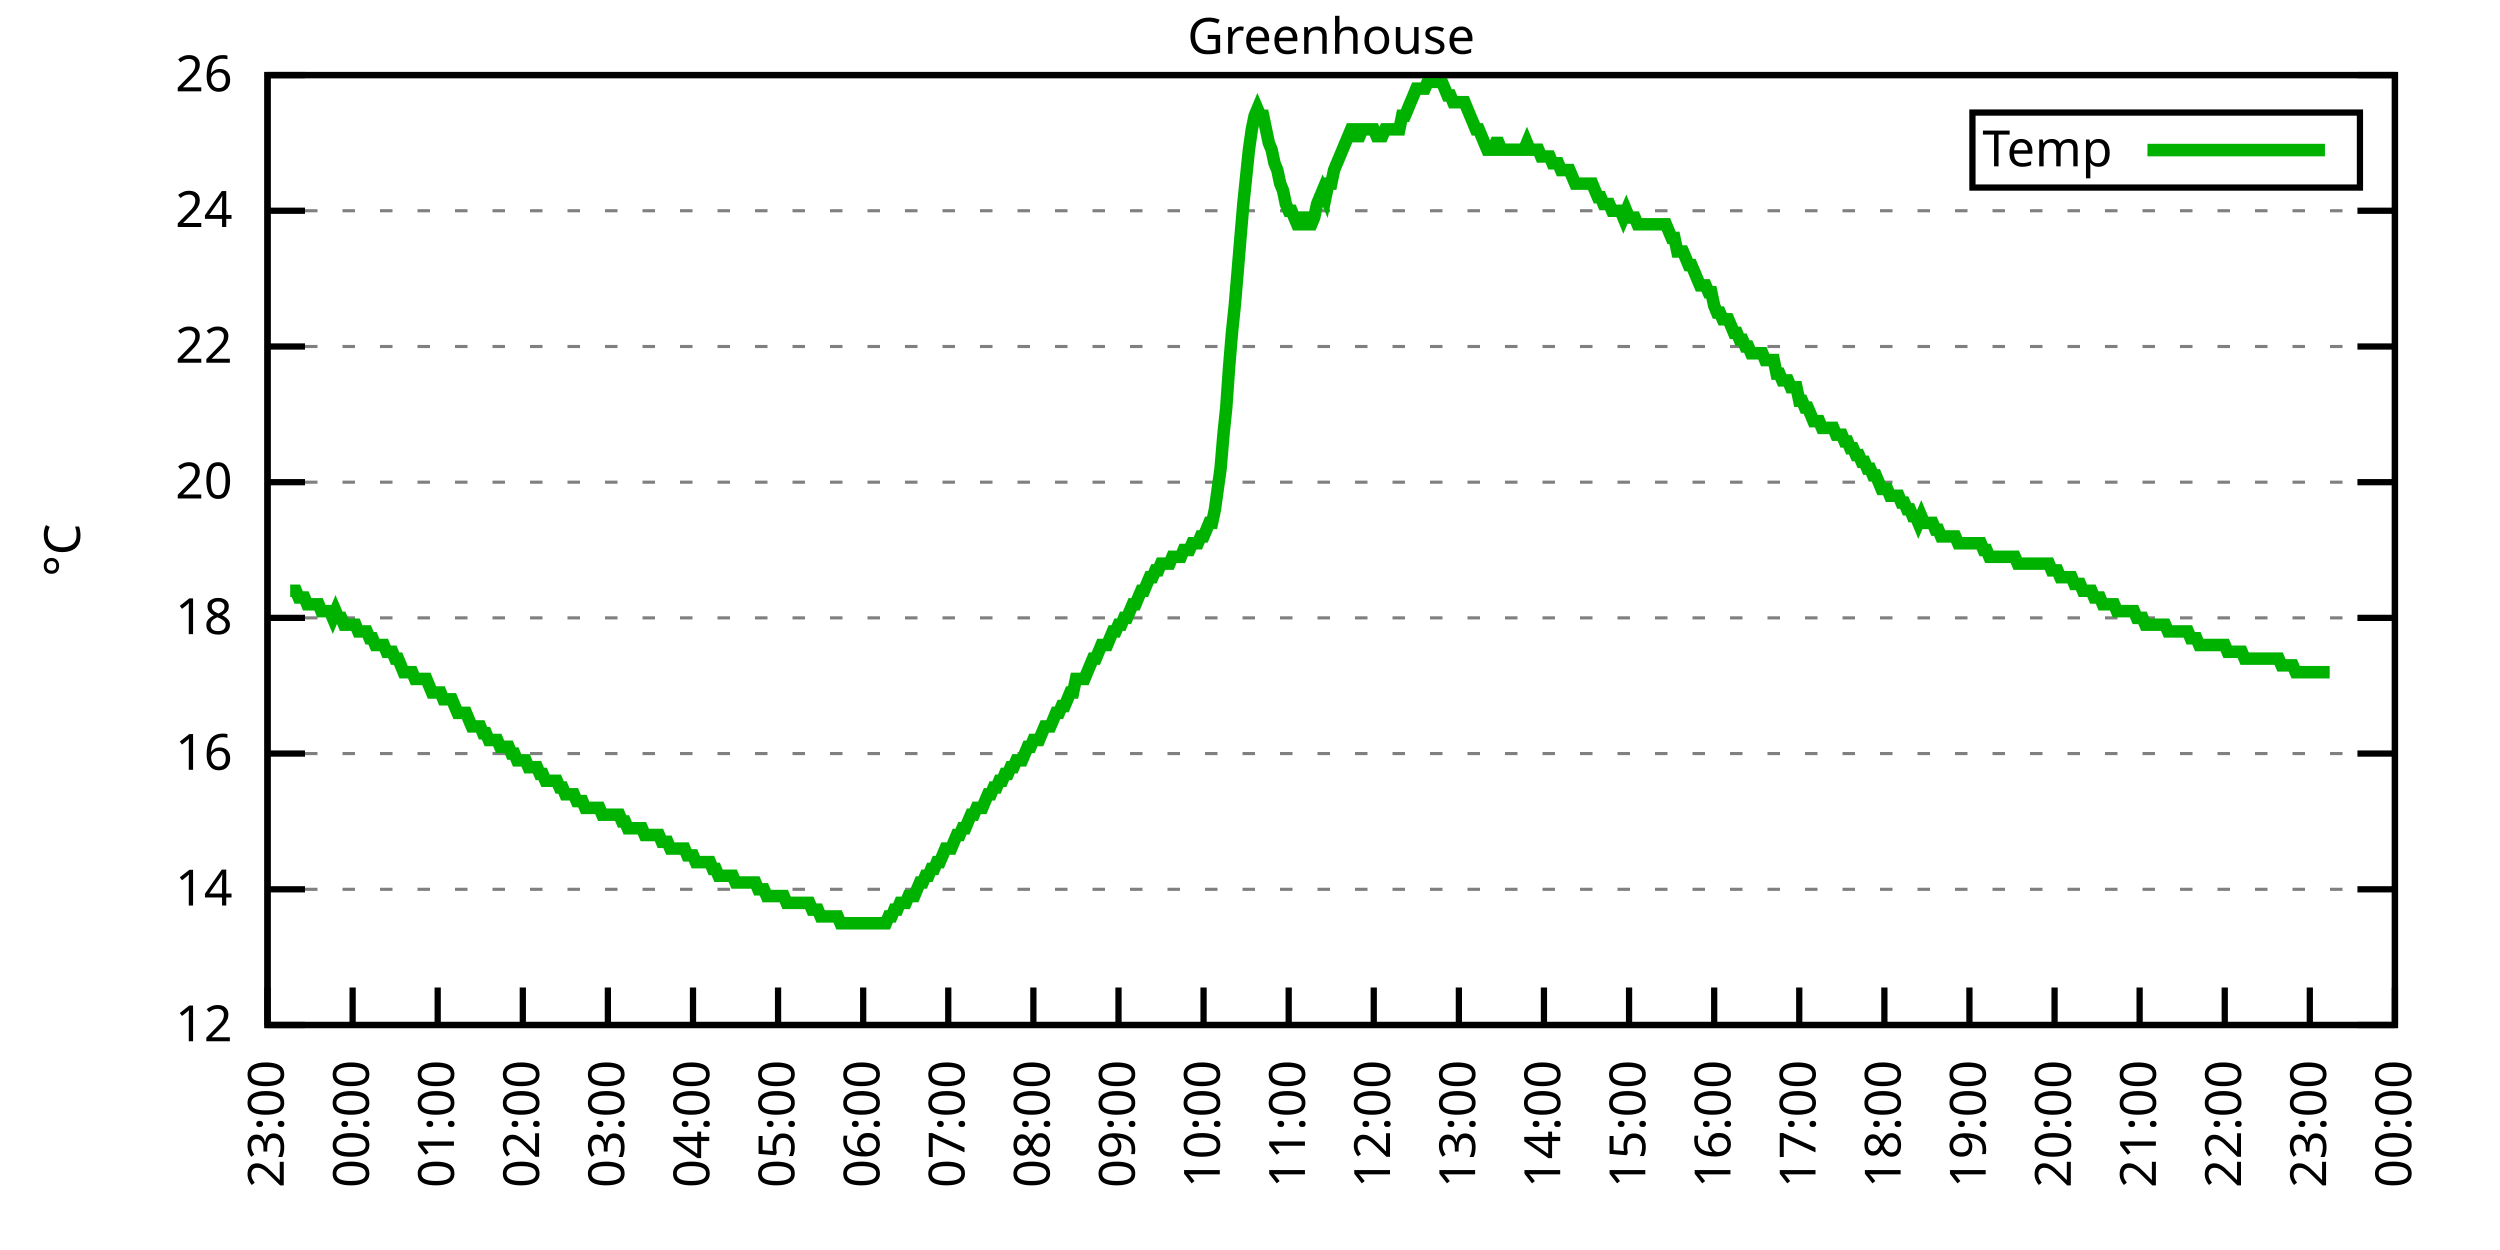
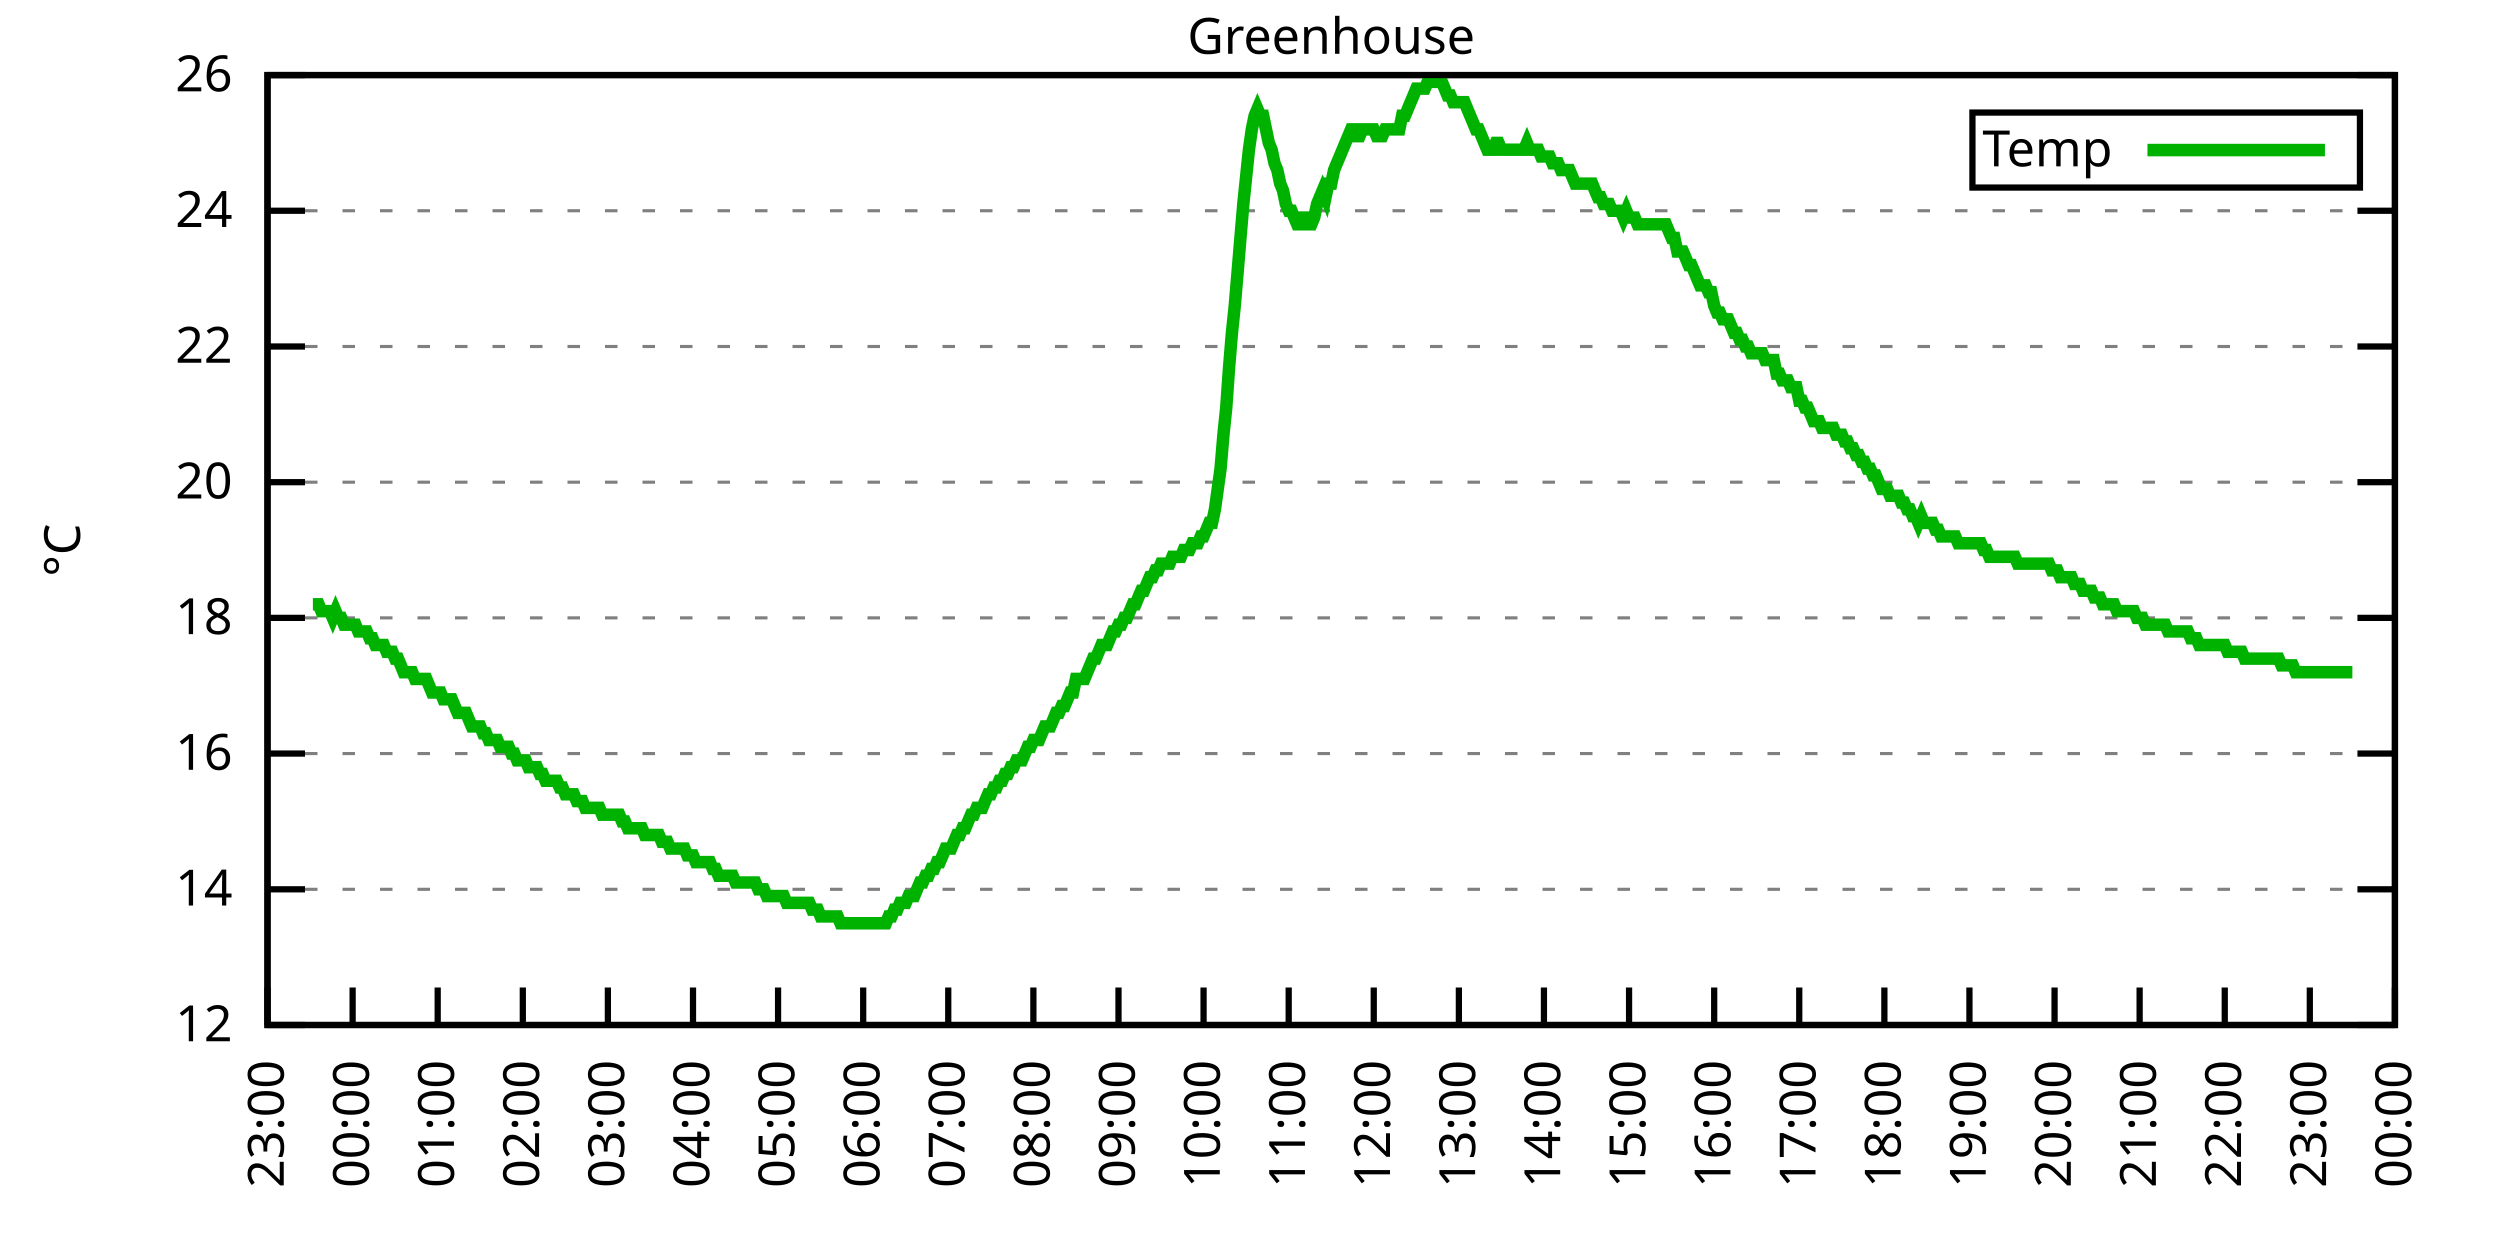
<svg xmlns="http://www.w3.org/2000/svg" xmlns:xlink="http://www.w3.org/1999/xlink" width="400" height="200" viewBox="0 0 400 200">
  <g id="gnuplot_canvas">
    <rect x="0" y="0" width="400" height="200" fill="none" />
    <defs>
      <circle id="gpDot" r="0.5" stroke-width="0.5" stroke="currentColor" />
      <path id="gpPt0" stroke-width="0.333" stroke="currentColor" d="M-1,0 h2 M0,-1 v2" />
      <path id="gpPt1" stroke-width="0.333" stroke="currentColor" d="M-1,-1 L1,1 M1,-1 L-1,1" />
      <path id="gpPt2" stroke-width="0.333" stroke="currentColor" d="M-1,0 L1,0 M0,-1 L0,1 M-1,-1 L1,1 M-1,1 L1,-1" />
      <rect id="gpPt3" stroke-width="0.333" stroke="currentColor" x="-1" y="-1" width="2" height="2" />
      <rect id="gpPt4" stroke-width="0.333" stroke="currentColor" fill="currentColor" x="-1" y="-1" width="2" height="2" />
      <circle id="gpPt5" stroke-width="0.333" stroke="currentColor" cx="0" cy="0" r="1" />
      <use xlink:href="#gpPt5" id="gpPt6" fill="currentColor" stroke="none" />
      <path id="gpPt7" stroke-width="0.333" stroke="currentColor" d="M0,-1.33 L-1.33,0.67 L1.33,0.67 z" />
      <use xlink:href="#gpPt7" id="gpPt8" fill="currentColor" stroke="none" />
      <use xlink:href="#gpPt7" id="gpPt9" stroke="currentColor" transform="rotate(180)" />
      <use xlink:href="#gpPt9" id="gpPt10" fill="currentColor" stroke="none" />
      <use xlink:href="#gpPt3" id="gpPt11" stroke="currentColor" transform="rotate(45)" />
      <use xlink:href="#gpPt11" id="gpPt12" fill="currentColor" stroke="none" />
      <path id="gpPt13" stroke-width="0.333" stroke="currentColor" d="M0,1.330 L1.265,0.411 L0.782,-1.067 L-0.782,-1.076 L-1.265,0.411 z" />
      <use xlink:href="#gpPt13" id="gpPt14" fill="currentColor" stroke="none" />
      <filter id="textbox" filterUnits="objectBoundingBox" x="0" y="0" height="1" width="1">
        <feFlood flood-color="white" flood-opacity="1" result="bgnd" />
        <feComposite in="SourceGraphic" in2="bgnd" operator="atop" />
      </filter>
      <filter id="greybox" filterUnits="objectBoundingBox" x="0" y="0" height="1" width="1">
        <feFlood flood-color="lightgrey" flood-opacity="1" result="grey" />
        <feComposite in="SourceGraphic" in2="grey" operator="atop" />
      </filter>
    </defs>
    <g fill="none" color="white" stroke="currentColor" stroke-width="1.00" stroke-linecap="butt" stroke-linejoin="miter">
</g>
    <g fill="none" color="black" stroke="currentColor" stroke-width="1.00" stroke-linecap="butt" stroke-linejoin="miter">
      <g stroke="none" shape-rendering="crispEdges">
        <polygon fill="rgb(255, 255, 255)" points="42.80,164.00 383.18,164.00 383.18,12.02 42.80,12.02 " />
      </g>
    </g>
    <g fill="none" color="black" stroke="currentColor" stroke-width="1.00" stroke-linecap="butt" stroke-linejoin="miter">
</g>
    <g fill="none" color="black" stroke="black" stroke-width="0.50" stroke-linecap="butt" stroke-linejoin="miter">
</g>
    <g fill="none" color="gray" stroke="currentColor" stroke-width="0.50" stroke-linecap="butt" stroke-linejoin="miter">
      <path stroke="gray" stroke-dasharray="2,4" class="gridline" d="M42.80,164.00 L383.19,164.00  " />
    </g>
    <g fill="none" color="gray" stroke="gray" stroke-width="1.00" stroke-linecap="butt" stroke-linejoin="miter">
</g>
    <g fill="none" color="black" stroke="currentColor" stroke-width="1.00" stroke-linecap="butt" stroke-linejoin="miter">
      <path stroke="black" d="M42.80,164.00 L48.80,164.00 M383.19,164.00 L377.19,164.00  " />
      <g transform="translate(37.20,166.60)" stroke="none" fill="black" font-family="Sans" font-size="8.00" text-anchor="end">
        <text>
          <tspan font-family="Sans"> 12</tspan>
        </text>
      </g>
    </g>
    <g fill="none" color="black" stroke="currentColor" stroke-width="1.00" stroke-linecap="butt" stroke-linejoin="miter">
</g>
    <g fill="none" color="black" stroke="black" stroke-width="0.50" stroke-linecap="butt" stroke-linejoin="miter">
</g>
    <g fill="none" color="gray" stroke="currentColor" stroke-width="0.50" stroke-linecap="butt" stroke-linejoin="miter">
      <path stroke="gray" stroke-dasharray="2,4" class="gridline" d="M42.80,142.29 L383.19,142.29  " />
    </g>
    <g fill="none" color="gray" stroke="gray" stroke-width="1.00" stroke-linecap="butt" stroke-linejoin="miter">
</g>
    <g fill="none" color="black" stroke="currentColor" stroke-width="1.00" stroke-linecap="butt" stroke-linejoin="miter">
      <path stroke="black" d="M42.80,142.29 L48.80,142.29 M383.19,142.29 L377.19,142.29  " />
      <g transform="translate(37.20,144.89)" stroke="none" fill="black" font-family="Sans" font-size="8.00" text-anchor="end">
        <text>
          <tspan font-family="Sans"> 14</tspan>
        </text>
      </g>
    </g>
    <g fill="none" color="black" stroke="currentColor" stroke-width="1.00" stroke-linecap="butt" stroke-linejoin="miter">
</g>
    <g fill="none" color="black" stroke="black" stroke-width="0.50" stroke-linecap="butt" stroke-linejoin="miter">
</g>
    <g fill="none" color="gray" stroke="currentColor" stroke-width="0.50" stroke-linecap="butt" stroke-linejoin="miter">
      <path stroke="gray" stroke-dasharray="2,4" class="gridline" d="M42.80,120.57 L383.19,120.57  " />
    </g>
    <g fill="none" color="gray" stroke="gray" stroke-width="1.00" stroke-linecap="butt" stroke-linejoin="miter">
</g>
    <g fill="none" color="black" stroke="currentColor" stroke-width="1.00" stroke-linecap="butt" stroke-linejoin="miter">
      <path stroke="black" d="M42.80,120.57 L48.80,120.57 M383.19,120.57 L377.19,120.57  " />
      <g transform="translate(37.20,123.17)" stroke="none" fill="black" font-family="Sans" font-size="8.00" text-anchor="end">
        <text>
          <tspan font-family="Sans"> 16</tspan>
        </text>
      </g>
    </g>
    <g fill="none" color="black" stroke="currentColor" stroke-width="1.00" stroke-linecap="butt" stroke-linejoin="miter">
</g>
    <g fill="none" color="black" stroke="black" stroke-width="0.50" stroke-linecap="butt" stroke-linejoin="miter">
</g>
    <g fill="none" color="gray" stroke="currentColor" stroke-width="0.50" stroke-linecap="butt" stroke-linejoin="miter">
      <path stroke="gray" stroke-dasharray="2,4" class="gridline" d="M42.80,98.86 L383.19,98.86  " />
    </g>
    <g fill="none" color="gray" stroke="gray" stroke-width="1.00" stroke-linecap="butt" stroke-linejoin="miter">
</g>
    <g fill="none" color="black" stroke="currentColor" stroke-width="1.00" stroke-linecap="butt" stroke-linejoin="miter">
      <path stroke="black" d="M42.80,98.86 L48.80,98.86 M383.19,98.86 L377.19,98.86  " />
      <g transform="translate(37.20,101.46)" stroke="none" fill="black" font-family="Sans" font-size="8.00" text-anchor="end">
        <text>
          <tspan font-family="Sans"> 18</tspan>
        </text>
      </g>
    </g>
    <g fill="none" color="black" stroke="currentColor" stroke-width="1.00" stroke-linecap="butt" stroke-linejoin="miter">
</g>
    <g fill="none" color="black" stroke="black" stroke-width="0.50" stroke-linecap="butt" stroke-linejoin="miter">
</g>
    <g fill="none" color="gray" stroke="currentColor" stroke-width="0.50" stroke-linecap="butt" stroke-linejoin="miter">
      <path stroke="gray" stroke-dasharray="2,4" class="gridline" d="M42.80,77.15 L383.19,77.15  " />
    </g>
    <g fill="none" color="gray" stroke="gray" stroke-width="1.00" stroke-linecap="butt" stroke-linejoin="miter">
</g>
    <g fill="none" color="black" stroke="currentColor" stroke-width="1.00" stroke-linecap="butt" stroke-linejoin="miter">
      <path stroke="black" d="M42.80,77.15 L48.80,77.15 M383.19,77.15 L377.19,77.15  " />
      <g transform="translate(37.20,79.75)" stroke="none" fill="black" font-family="Sans" font-size="8.00" text-anchor="end">
        <text>
          <tspan font-family="Sans"> 20</tspan>
        </text>
      </g>
    </g>
    <g fill="none" color="black" stroke="currentColor" stroke-width="1.00" stroke-linecap="butt" stroke-linejoin="miter">
</g>
    <g fill="none" color="black" stroke="black" stroke-width="0.50" stroke-linecap="butt" stroke-linejoin="miter">
</g>
    <g fill="none" color="gray" stroke="currentColor" stroke-width="0.50" stroke-linecap="butt" stroke-linejoin="miter">
      <path stroke="gray" stroke-dasharray="2,4" class="gridline" d="M42.80,55.44 L383.19,55.44  " />
    </g>
    <g fill="none" color="gray" stroke="gray" stroke-width="1.00" stroke-linecap="butt" stroke-linejoin="miter">
</g>
    <g fill="none" color="black" stroke="currentColor" stroke-width="1.00" stroke-linecap="butt" stroke-linejoin="miter">
      <path stroke="black" d="M42.80,55.44 L48.80,55.44 M383.19,55.44 L377.19,55.44  " />
      <g transform="translate(37.20,58.04)" stroke="none" fill="black" font-family="Sans" font-size="8.00" text-anchor="end">
        <text>
          <tspan font-family="Sans"> 22</tspan>
        </text>
      </g>
    </g>
    <g fill="none" color="black" stroke="currentColor" stroke-width="1.00" stroke-linecap="butt" stroke-linejoin="miter">
</g>
    <g fill="none" color="black" stroke="black" stroke-width="0.50" stroke-linecap="butt" stroke-linejoin="miter">
</g>
    <g fill="none" color="gray" stroke="currentColor" stroke-width="0.50" stroke-linecap="butt" stroke-linejoin="miter">
      <path stroke="gray" stroke-dasharray="2,4" class="gridline" d="M42.80,33.72 L383.19,33.72  " />
    </g>
    <g fill="none" color="gray" stroke="gray" stroke-width="1.00" stroke-linecap="butt" stroke-linejoin="miter">
</g>
    <g fill="none" color="black" stroke="currentColor" stroke-width="1.00" stroke-linecap="butt" stroke-linejoin="miter">
      <path stroke="black" d="M42.80,33.72 L48.80,33.72 M383.19,33.72 L377.19,33.72  " />
      <g transform="translate(37.20,36.32)" stroke="none" fill="black" font-family="Sans" font-size="8.00" text-anchor="end">
        <text>
          <tspan font-family="Sans"> 24</tspan>
        </text>
      </g>
    </g>
    <g fill="none" color="black" stroke="currentColor" stroke-width="1.00" stroke-linecap="butt" stroke-linejoin="miter">
</g>
    <g fill="none" color="black" stroke="black" stroke-width="0.50" stroke-linecap="butt" stroke-linejoin="miter">
</g>
    <g fill="none" color="gray" stroke="currentColor" stroke-width="0.50" stroke-linecap="butt" stroke-linejoin="miter">
      <path stroke="gray" stroke-dasharray="2,4" class="gridline" d="M42.80,12.01 L383.19,12.01  " />
    </g>
    <g fill="none" color="gray" stroke="gray" stroke-width="1.00" stroke-linecap="butt" stroke-linejoin="miter">
</g>
    <g fill="none" color="black" stroke="currentColor" stroke-width="1.00" stroke-linecap="butt" stroke-linejoin="miter">
      <path stroke="black" d="M42.80,12.01 L48.80,12.01 M383.19,12.01 L377.19,12.01  " />
      <g transform="translate(37.20,14.61)" stroke="none" fill="black" font-family="Sans" font-size="8.00" text-anchor="end">
        <text>
          <tspan font-family="Sans"> 26</tspan>
        </text>
      </g>
    </g>
    <g fill="none" color="black" stroke="currentColor" stroke-width="1.00" stroke-linecap="butt" stroke-linejoin="miter">
      <path stroke="black" d="M42.80,164.00 L42.80,158.00  " />
      <g transform="translate(45.40,169.60) rotate(270.00)" stroke="none" fill="black" font-family="Sans" font-size="8.00" text-anchor="end">
        <text>
          <tspan font-family="Sans">23:00</tspan>
        </text>
      </g>
    </g>
    <g fill="none" color="black" stroke="currentColor" stroke-width="1.00" stroke-linecap="butt" stroke-linejoin="miter">
      <path stroke="black" d="M56.42,164.00 L56.42,158.00  " />
      <g transform="translate(59.02,169.60) rotate(270.00)" stroke="none" fill="black" font-family="Sans" font-size="8.00" text-anchor="end">
        <text>
          <tspan font-family="Sans">00:00</tspan>
        </text>
      </g>
    </g>
    <g fill="none" color="black" stroke="currentColor" stroke-width="1.00" stroke-linecap="butt" stroke-linejoin="miter">
      <path stroke="black" d="M70.03,164.00 L70.03,158.00  " />
      <g transform="translate(72.63,169.60) rotate(270.00)" stroke="none" fill="black" font-family="Sans" font-size="8.00" text-anchor="end">
        <text>
          <tspan font-family="Sans">01:00</tspan>
        </text>
      </g>
    </g>
    <g fill="none" color="black" stroke="currentColor" stroke-width="1.00" stroke-linecap="butt" stroke-linejoin="miter">
      <path stroke="black" d="M83.65,164.00 L83.65,158.00  " />
      <g transform="translate(86.25,169.60) rotate(270.00)" stroke="none" fill="black" font-family="Sans" font-size="8.00" text-anchor="end">
        <text>
          <tspan font-family="Sans">02:00</tspan>
        </text>
      </g>
    </g>
    <g fill="none" color="black" stroke="currentColor" stroke-width="1.00" stroke-linecap="butt" stroke-linejoin="miter">
      <path stroke="black" d="M97.26,164.00 L97.26,158.00  " />
      <g transform="translate(99.86,169.60) rotate(270.00)" stroke="none" fill="black" font-family="Sans" font-size="8.00" text-anchor="end">
        <text>
          <tspan font-family="Sans">03:00</tspan>
        </text>
      </g>
    </g>
    <g fill="none" color="black" stroke="currentColor" stroke-width="1.00" stroke-linecap="butt" stroke-linejoin="miter">
      <path stroke="black" d="M110.88,164.00 L110.88,158.00  " />
      <g transform="translate(113.48,169.60) rotate(270.00)" stroke="none" fill="black" font-family="Sans" font-size="8.00" text-anchor="end">
        <text>
          <tspan font-family="Sans">04:00</tspan>
        </text>
      </g>
    </g>
    <g fill="none" color="black" stroke="currentColor" stroke-width="1.00" stroke-linecap="butt" stroke-linejoin="miter">
      <path stroke="black" d="M124.49,164.00 L124.49,158.00  " />
      <g transform="translate(127.09,169.60) rotate(270.00)" stroke="none" fill="black" font-family="Sans" font-size="8.00" text-anchor="end">
        <text>
          <tspan font-family="Sans">05:00</tspan>
        </text>
      </g>
    </g>
    <g fill="none" color="black" stroke="currentColor" stroke-width="1.00" stroke-linecap="butt" stroke-linejoin="miter">
      <path stroke="black" d="M138.11,164.00 L138.11,158.00  " />
      <g transform="translate(140.71,169.60) rotate(270.00)" stroke="none" fill="black" font-family="Sans" font-size="8.00" text-anchor="end">
        <text>
          <tspan font-family="Sans">06:00</tspan>
        </text>
      </g>
    </g>
    <g fill="none" color="black" stroke="currentColor" stroke-width="1.00" stroke-linecap="butt" stroke-linejoin="miter">
      <path stroke="black" d="M151.72,164.00 L151.72,158.00  " />
      <g transform="translate(154.32,169.60) rotate(270.00)" stroke="none" fill="black" font-family="Sans" font-size="8.00" text-anchor="end">
        <text>
          <tspan font-family="Sans">07:00</tspan>
        </text>
      </g>
    </g>
    <g fill="none" color="black" stroke="currentColor" stroke-width="1.00" stroke-linecap="butt" stroke-linejoin="miter">
      <path stroke="black" d="M165.34,164.00 L165.34,158.00  " />
      <g transform="translate(167.94,169.60) rotate(270.00)" stroke="none" fill="black" font-family="Sans" font-size="8.00" text-anchor="end">
        <text>
          <tspan font-family="Sans">08:00</tspan>
        </text>
      </g>
    </g>
    <g fill="none" color="black" stroke="currentColor" stroke-width="1.00" stroke-linecap="butt" stroke-linejoin="miter">
      <path stroke="black" d="M178.96,164.00 L178.96,158.00  " />
      <g transform="translate(181.56,169.60) rotate(270.00)" stroke="none" fill="black" font-family="Sans" font-size="8.00" text-anchor="end">
        <text>
          <tspan font-family="Sans">09:00</tspan>
        </text>
      </g>
    </g>
    <g fill="none" color="black" stroke="currentColor" stroke-width="1.00" stroke-linecap="butt" stroke-linejoin="miter">
      <path stroke="black" d="M192.57,164.00 L192.57,158.00  " />
      <g transform="translate(195.17,169.60) rotate(270.00)" stroke="none" fill="black" font-family="Sans" font-size="8.00" text-anchor="end">
        <text>
          <tspan font-family="Sans">10:00</tspan>
        </text>
      </g>
    </g>
    <g fill="none" color="black" stroke="currentColor" stroke-width="1.00" stroke-linecap="butt" stroke-linejoin="miter">
      <path stroke="black" d="M206.19,164.00 L206.19,158.00  " />
      <g transform="translate(208.79,169.60) rotate(270.00)" stroke="none" fill="black" font-family="Sans" font-size="8.00" text-anchor="end">
        <text>
          <tspan font-family="Sans">11:00</tspan>
        </text>
      </g>
    </g>
    <g fill="none" color="black" stroke="currentColor" stroke-width="1.00" stroke-linecap="butt" stroke-linejoin="miter">
      <path stroke="black" d="M219.80,164.00 L219.80,158.00  " />
      <g transform="translate(222.40,169.60) rotate(270.00)" stroke="none" fill="black" font-family="Sans" font-size="8.00" text-anchor="end">
        <text>
          <tspan font-family="Sans">12:00</tspan>
        </text>
      </g>
    </g>
    <g fill="none" color="black" stroke="currentColor" stroke-width="1.00" stroke-linecap="butt" stroke-linejoin="miter">
      <path stroke="black" d="M233.42,164.00 L233.42,158.00  " />
      <g transform="translate(236.02,169.60) rotate(270.00)" stroke="none" fill="black" font-family="Sans" font-size="8.00" text-anchor="end">
        <text>
          <tspan font-family="Sans">13:00</tspan>
        </text>
      </g>
    </g>
    <g fill="none" color="black" stroke="currentColor" stroke-width="1.00" stroke-linecap="butt" stroke-linejoin="miter">
      <path stroke="black" d="M247.03,164.00 L247.03,158.00  " />
      <g transform="translate(249.63,169.60) rotate(270.00)" stroke="none" fill="black" font-family="Sans" font-size="8.00" text-anchor="end">
        <text>
          <tspan font-family="Sans">14:00</tspan>
        </text>
      </g>
    </g>
    <g fill="none" color="black" stroke="currentColor" stroke-width="1.00" stroke-linecap="butt" stroke-linejoin="miter">
      <path stroke="black" d="M260.65,164.00 L260.65,158.00  " />
      <g transform="translate(263.25,169.60) rotate(270.00)" stroke="none" fill="black" font-family="Sans" font-size="8.00" text-anchor="end">
        <text>
          <tspan font-family="Sans">15:00</tspan>
        </text>
      </g>
    </g>
    <g fill="none" color="black" stroke="currentColor" stroke-width="1.00" stroke-linecap="butt" stroke-linejoin="miter">
      <path stroke="black" d="M274.27,164.00 L274.27,158.00  " />
      <g transform="translate(276.87,169.60) rotate(270.00)" stroke="none" fill="black" font-family="Sans" font-size="8.00" text-anchor="end">
        <text>
          <tspan font-family="Sans">16:00</tspan>
        </text>
      </g>
    </g>
    <g fill="none" color="black" stroke="currentColor" stroke-width="1.00" stroke-linecap="butt" stroke-linejoin="miter">
      <path stroke="black" d="M287.88,164.00 L287.88,158.00  " />
      <g transform="translate(290.48,169.60) rotate(270.00)" stroke="none" fill="black" font-family="Sans" font-size="8.00" text-anchor="end">
        <text>
          <tspan font-family="Sans">17:00</tspan>
        </text>
      </g>
    </g>
    <g fill="none" color="black" stroke="currentColor" stroke-width="1.00" stroke-linecap="butt" stroke-linejoin="miter">
      <path stroke="black" d="M301.50,164.00 L301.50,158.00  " />
      <g transform="translate(304.10,169.60) rotate(270.00)" stroke="none" fill="black" font-family="Sans" font-size="8.00" text-anchor="end">
        <text>
          <tspan font-family="Sans">18:00</tspan>
        </text>
      </g>
    </g>
    <g fill="none" color="black" stroke="currentColor" stroke-width="1.00" stroke-linecap="butt" stroke-linejoin="miter">
      <path stroke="black" d="M315.11,164.00 L315.11,158.00  " />
      <g transform="translate(317.71,169.60) rotate(270.00)" stroke="none" fill="black" font-family="Sans" font-size="8.00" text-anchor="end">
        <text>
          <tspan font-family="Sans">19:00</tspan>
        </text>
      </g>
    </g>
    <g fill="none" color="black" stroke="currentColor" stroke-width="1.00" stroke-linecap="butt" stroke-linejoin="miter">
      <path stroke="black" d="M328.73,164.00 L328.73,158.00  " />
      <g transform="translate(331.33,169.60) rotate(270.00)" stroke="none" fill="black" font-family="Sans" font-size="8.00" text-anchor="end">
        <text>
          <tspan font-family="Sans">20:00</tspan>
        </text>
      </g>
    </g>
    <g fill="none" color="black" stroke="currentColor" stroke-width="1.00" stroke-linecap="butt" stroke-linejoin="miter">
      <path stroke="black" d="M342.34,164.00 L342.34,158.00  " />
      <g transform="translate(344.94,169.60) rotate(270.00)" stroke="none" fill="black" font-family="Sans" font-size="8.00" text-anchor="end">
        <text>
          <tspan font-family="Sans">21:00</tspan>
        </text>
      </g>
    </g>
    <g fill="none" color="black" stroke="currentColor" stroke-width="1.00" stroke-linecap="butt" stroke-linejoin="miter">
      <path stroke="black" d="M355.96,164.00 L355.96,158.00  " />
      <g transform="translate(358.56,169.60) rotate(270.00)" stroke="none" fill="black" font-family="Sans" font-size="8.00" text-anchor="end">
        <text>
          <tspan font-family="Sans">22:00</tspan>
        </text>
      </g>
    </g>
    <g fill="none" color="black" stroke="currentColor" stroke-width="1.00" stroke-linecap="butt" stroke-linejoin="miter">
      <path stroke="black" d="M369.57,164.00 L369.57,158.00  " />
      <g transform="translate(372.17,169.60) rotate(270.00)" stroke="none" fill="black" font-family="Sans" font-size="8.00" text-anchor="end">
        <text>
          <tspan font-family="Sans">23:00</tspan>
        </text>
      </g>
    </g>
    <g fill="none" color="black" stroke="currentColor" stroke-width="1.00" stroke-linecap="butt" stroke-linejoin="miter">
      <path stroke="black" d="M383.19,164.00 L383.19,158.00  " />
      <g transform="translate(385.79,169.60) rotate(270.00)" stroke="none" fill="black" font-family="Sans" font-size="8.00" text-anchor="end">
        <text>
          <tspan font-family="Sans">00:00</tspan>
        </text>
      </g>
    </g>
    <g fill="none" color="black" stroke="currentColor" stroke-width="1.00" stroke-linecap="butt" stroke-linejoin="miter">
</g>
    <g fill="none" color="black" stroke="currentColor" stroke-width="1.00" stroke-linecap="butt" stroke-linejoin="miter">
      <path stroke="black" d="M42.80,12.01 L42.80,164.00 L383.19,164.00 L383.19,12.01 L42.80,12.01 Z  " />
    </g>
    <g fill="none" color="black" stroke="currentColor" stroke-width="1.00" stroke-linecap="butt" stroke-linejoin="miter">
</g>
    <g fill="none" color="black" stroke="currentColor" stroke-width="1.00" stroke-linecap="butt" stroke-linejoin="miter">
      <path stroke="black" d="M315.59,30.01 L315.59,18.01 L377.59,18.01 L377.59,30.01 L315.59,30.01 Z  " />
    </g>
    <g id="Greenhouse_plot_1">
      <g fill="none" color="white" stroke="black" stroke-width="2.00" stroke-linecap="butt" stroke-linejoin="miter">
</g>
      <g fill="none" color="black" stroke="currentColor" stroke-width="2.00" stroke-linecap="butt" stroke-linejoin="miter">
        <g transform="translate(337.99,26.61)" stroke="none" fill="black" font-family="Sans" font-size="8.00" text-anchor="end">
          <text>
            <tspan font-family="Sans">Temp</tspan>
          </text>
        </g>
      </g>
      <g fill="none" color="black" stroke="currentColor" stroke-width="2.00" stroke-linecap="butt" stroke-linejoin="miter">
-         <path stroke="rgb(  0, 178,   0)" d="M343.59,24.01 L371.99,24.01 M46.43,94.52 L46.88,94.52 L47.34,94.52 L47.79,95.60 L48.25,95.60 L48.70,95.60   L49.15,96.69 L49.61,96.69 L50.06,96.69 L50.52,96.69 L50.97,96.69 L51.42,97.78 L51.88,97.78 L52.33,97.78   L52.78,97.78 L53.24,98.86 L53.69,97.78 L54.15,98.86 L54.60,98.86 L55.05,99.95 L55.51,99.95 L55.96,99.95   L56.42,99.95 L56.87,99.95 L57.32,101.03 L57.78,101.03 L58.23,101.03 L58.68,101.03 L59.14,102.12 L59.59,102.12   L60.05,103.20 L60.50,103.20 L60.95,103.20 L61.41,103.20 L61.86,104.29 L62.32,104.29 L62.77,104.29 L63.22,105.38   L63.68,105.38 L64.13,106.46 L64.58,107.55 L65.04,107.55 L65.49,107.55 L65.95,107.55 L66.40,108.63 L66.85,108.63   L67.31,108.63 L67.76,108.63 L68.22,108.63 L68.67,109.72 L69.12,110.80 L69.58,110.80 L70.03,110.80 L70.49,110.80   L70.94,111.89 L71.39,111.89 L71.85,111.89 L72.30,111.89 L72.75,112.97 L73.21,114.06 L73.66,114.06 L74.12,114.06   L74.57,114.06 L75.02,115.15 L75.48,116.23 L75.93,116.23 L76.39,116.23 L76.84,116.23 L77.29,117.32 L77.75,117.32   L78.20,118.40 L78.65,118.40 L79.11,118.40 L79.56,118.40 L80.02,119.49 L80.47,119.49 L80.92,119.49 L81.38,119.49   L81.83,120.57 L82.29,120.57 L82.74,121.66 L83.19,121.66 L83.65,121.66 L84.10,121.66 L84.55,122.75 L85.01,122.75   L85.46,122.75 L85.92,122.75 L86.37,123.83 L86.82,123.83 L87.28,124.92 L87.73,124.92 L88.19,124.92 L88.64,124.92   L89.09,124.92 L89.55,126.00 L90.00,126.00 L90.45,127.09 L90.91,127.09 L91.36,127.09 L91.82,127.09 L92.27,128.17   L92.72,128.17 L93.18,128.17 L93.63,129.26 L94.09,129.26 L94.54,129.26 L94.99,129.26 L95.45,129.26 L95.90,129.26   L96.35,130.35 L96.81,130.35 L97.26,130.35 L97.72,130.35 L98.17,130.35 L98.62,130.35 L99.08,130.35 L99.53,131.43   L99.99,131.43 L100.44,132.52 L100.89,132.52 L101.35,132.52 L101.80,132.52 L102.25,132.52 L102.71,132.52 L103.16,133.60   L103.62,133.60 L104.07,133.60 L104.52,133.60 L104.98,133.60 L105.43,133.60 L105.89,134.69 L106.34,134.69 L106.79,134.69   L107.25,135.77 L107.70,135.77 L108.15,135.77 L108.61,135.77 L109.06,135.77 L109.52,135.77 L109.97,136.86 L110.42,136.86   L110.88,136.86 L111.33,137.94 L111.79,137.94 L112.24,137.94 L112.69,137.94 L113.15,137.94 L113.60,137.94 L114.05,139.03   L114.51,139.03 L114.96,140.12 L115.42,140.12 L115.87,140.12 L116.32,140.12 L116.78,140.12 L117.23,140.12 L117.69,141.20   L118.14,141.20 L118.59,141.20 L119.05,141.20 L119.50,141.20 L119.96,141.20 L120.41,141.20 L120.86,141.20 L121.32,142.29   L121.77,142.29 L122.22,142.29 L122.68,143.37 L123.13,143.37 L123.59,143.37 L124.04,143.37 L124.49,143.37 L124.95,143.37   L125.40,143.37 L125.86,144.46 L126.31,144.46 L126.76,144.46 L127.22,144.46 L127.67,144.46 L128.12,144.46 L128.58,144.46   L129.03,144.46 L129.49,144.46 L129.94,145.54 L130.39,145.54 L130.85,145.54 L131.30,146.63 L131.76,146.63 L132.21,146.63   L132.66,146.63 L133.12,146.63 L133.57,146.63 L134.02,146.63 L134.48,147.72 L134.93,147.72 L135.39,147.72 L135.84,147.72   L136.29,147.72 L136.75,147.72 L137.20,147.72 L137.66,147.72 L138.11,147.72 L138.56,147.72 L139.02,147.72 L139.47,147.72   L139.92,147.72 L140.38,147.72 L140.83,147.72 L141.29,147.72 L141.74,147.72 L142.19,146.63 L142.65,146.63 L143.10,145.54   L143.56,145.54 L144.01,144.46 L144.46,144.46 L144.92,144.46 L145.37,143.37 L145.82,143.37 L146.28,143.37 L146.73,142.29   L147.19,141.20 L147.64,141.20 L148.09,140.12 L148.55,140.12 L149.00,139.03 L149.46,139.03 L149.91,137.94 L150.36,137.94   L150.82,136.86 L151.27,135.77 L151.72,135.77 L152.18,135.77 L152.63,134.69 L153.09,133.60 L153.54,133.60 L153.99,132.52   L154.45,132.52 L154.90,131.43 L155.36,130.35 L155.81,130.35 L156.26,129.26 L156.72,129.26 L157.17,129.26 L157.62,128.17   L158.08,127.09 L158.53,127.09 L158.99,126.00 L159.44,126.00 L159.89,124.92 L160.35,124.92 L160.80,123.83 L161.26,123.83   L161.71,122.75 L162.16,122.75 L162.62,121.66 L163.07,121.66 L163.52,121.66 L163.98,120.57 L164.43,119.49 L164.89,119.49   L165.34,118.40 L165.79,118.40 L166.25,118.40 L166.70,117.32 L167.16,116.23 L167.61,116.23 L168.06,116.23 L168.52,115.15   L168.97,114.06 L169.43,114.06 L169.88,112.97 L170.33,112.97 L170.79,111.89 L171.24,110.80 L171.69,110.80 L172.15,108.63   L172.60,108.63 L173.06,108.63 L173.51,108.63 L173.96,107.55 L174.42,106.46 L174.87,105.38 L175.33,105.38 L175.78,104.29   L176.23,103.20 L176.69,103.20 L177.14,103.20 L177.59,102.12 L178.05,101.03 L178.50,101.03 L178.96,99.95 L179.41,99.95   L179.86,98.86 L180.32,98.86 L180.77,97.78 L181.23,96.69 L181.68,96.69 L182.13,95.60 L182.59,94.52 L183.04,94.52   L183.49,93.43 L183.95,92.35 L184.40,92.35 L184.86,91.26 L185.31,91.26 L185.76,90.18 L186.22,90.18 L186.67,90.18   L187.13,90.18 L187.58,89.09 L188.03,89.09 L188.49,89.09 L188.94,89.09 L189.39,88.00 L189.85,88.00 L190.30,88.00   L190.76,86.92 L191.21,86.92 L191.66,86.92 L192.12,85.83 L192.57,85.83 L193.03,84.75 L193.48,83.66 L193.93,83.66   L194.39,81.49 L194.84,78.23 L195.29,74.98 L195.75,69.55 L196.20,65.21 L196.66,58.69 L197.11,53.26 L197.56,48.92   L198.02,43.49 L198.47,38.07 L198.93,32.64 L199.38,28.29 L199.83,23.95 L200.29,20.70 L200.74,18.52 L201.19,17.44   L201.65,18.52 L202.10,18.52 L202.56,20.70 L203.01,22.87 L203.46,23.95 L203.92,26.12 L204.37,27.21 L204.83,29.38   L205.28,30.47 L205.73,32.64 L206.19,33.72 L206.64,33.72 L207.09,34.81 L207.55,35.89 L208.00,35.89 L208.46,34.81   L208.91,34.81 L209.36,35.89 L209.82,35.89 L210.27,34.81 L210.73,32.64 L211.18,31.55 L211.63,30.47 L212.09,31.55   L212.54,29.38 L213.00,29.38 L213.45,27.21 L213.90,26.12 L214.36,25.04 L214.81,23.95 L215.26,22.87 L215.72,21.78   L216.17,20.70 L216.63,20.70 L217.08,21.78 L217.53,21.78 L217.99,20.70 L218.44,20.70 L218.90,20.70 L219.35,20.70   L219.80,20.70 L220.26,21.78 L220.71,21.78 L221.16,21.78 L221.62,20.70 L222.07,20.70 L222.53,20.70 L222.98,20.70   L223.43,20.70 L223.89,20.70 L224.34,18.52 L224.80,18.52 L225.25,17.44 L225.70,16.35 L226.16,15.27 L226.61,14.18   L227.06,14.18 L227.52,14.18 L227.97,14.18 L228.43,13.10 L228.88,13.10 L229.33,13.10 L229.79,13.10 L230.24,13.10   L230.70,13.10 L231.15,14.18 L231.60,15.27 L232.06,15.27 L232.51,16.35 L232.96,16.35 L233.42,16.35 L233.87,16.35   L234.33,16.35 L234.78,17.44 L235.23,18.52 L235.69,19.61 L236.14,20.70 L236.60,20.70 L237.05,21.78 L237.50,22.87   L237.96,23.95 L238.41,23.95 L238.86,23.95 L239.32,22.87 L239.77,22.87 L240.23,23.95 L240.68,23.95 L241.13,23.95   L241.59,23.95 L242.04,23.95 L242.50,23.95 L242.95,23.95 L243.40,23.95 L243.86,23.95 L244.31,22.87 L244.76,23.95   L245.22,23.95 L245.67,23.95 L246.13,23.95 L246.58,25.04 L247.03,25.04 L247.49,25.04 L247.94,25.04 L248.40,26.12   L248.85,26.12 L249.30,26.12 L249.76,27.21 L250.21,27.21 L250.66,27.21 L251.12,27.21 L251.57,28.29 L252.03,29.38   L252.48,29.38 L252.93,29.38 L253.39,29.38 L253.84,29.38 L254.30,29.38 L254.75,29.38 L255.20,30.47 L255.66,31.55   L256.11,31.55 L256.56,32.64 L257.02,32.64 L257.47,32.64 L257.93,33.72 L258.38,33.72 L258.83,33.72 L259.29,33.72   L259.74,34.81 L260.20,33.72 L260.65,34.81 L261.10,34.81 L261.56,34.81 L262.01,35.89 L262.47,35.89 L262.92,35.89   L263.37,35.89 L263.83,35.89 L264.28,35.89 L264.73,35.89 L265.19,35.89 L265.64,35.89 L266.10,35.89 L266.55,35.89   L267.00,36.98 L267.46,38.07 L267.91,38.07 L268.37,40.24 L268.82,40.24 L269.27,40.24 L269.73,41.32 L270.18,42.41   L270.63,42.41 L271.09,43.49 L271.54,44.58 L272.00,45.66 L272.45,45.66 L272.90,45.66 L273.36,46.75 L273.81,46.75   L274.27,48.92 L274.72,50.01 L275.17,50.01 L275.63,51.09 L276.08,51.09 L276.53,51.09 L276.99,52.18 L277.44,53.26   L277.90,53.26 L278.35,54.35 L278.80,54.35 L279.26,55.44 L279.71,55.44 L280.17,56.52 L280.62,56.52 L281.07,56.52   L281.53,56.52 L281.98,56.52 L282.43,57.61 L282.89,57.61 L283.34,57.61 L283.80,57.61 L284.25,59.78 L284.70,59.78   L285.16,60.86 L285.61,60.86 L286.07,60.86 L286.52,61.95 L286.97,61.95 L287.43,61.95 L287.88,64.12 L288.33,64.12   L288.79,65.21 L289.24,65.21 L289.70,66.29 L290.15,67.38 L290.60,67.38 L291.06,67.38 L291.51,68.46 L291.97,68.46   L292.42,68.46 L292.87,68.46 L293.33,68.46 L293.78,69.55 L294.23,69.55 L294.69,69.55 L295.14,70.63 L295.60,70.63   L296.05,71.72 L296.50,71.72 L296.96,72.81 L297.41,72.81 L297.87,73.89 L298.32,73.89 L298.77,74.98 L299.23,74.98   L299.68,76.06 L300.13,76.06 L300.59,77.15 L301.04,78.23 L301.50,78.23 L301.95,78.23 L302.40,79.32 L302.86,79.32   L303.31,79.32 L303.77,79.32 L304.22,80.41 L304.67,80.41 L305.13,81.49 L305.58,81.49 L306.03,82.58 L306.49,82.58   L306.94,83.66 L307.40,82.58 L307.85,83.66 L308.30,83.66 L308.76,83.66 L309.21,83.66 L309.67,84.75 L310.12,84.75   L310.57,85.83 L311.03,85.83 L311.48,85.83 L311.94,85.83 L312.39,85.83 L312.84,85.83 L313.30,86.92 L313.75,86.92   L314.20,86.92 L314.66,86.92 L315.11,86.92 L315.57,86.92 L316.02,86.92 L316.47,86.92 L316.93,86.92 L317.38,88.00   L317.84,88.00 L318.29,89.09 L318.74,89.09 L319.20,89.09 L319.65,89.09 L320.10,89.09 L320.56,89.09 L321.01,89.09   L321.47,89.09 L321.92,89.09 L322.37,89.09 L322.83,90.18 L323.28,90.18 L323.74,90.18 L324.19,90.18 L324.64,90.18   L325.10,90.18 L325.55,90.18 L326.00,90.18 L326.46,90.18 L326.91,90.18 L327.37,90.18 L327.82,90.18 L328.27,91.26   L328.73,91.26 L329.18,91.26 L329.64,92.35 L330.09,92.35 L330.54,92.35 L331.00,92.35 L331.45,92.35 L331.90,93.43   L332.36,93.43 L332.81,93.43 L333.27,94.52 L333.72,94.52 L334.17,94.52 L334.63,94.52 L335.08,95.60 L335.54,95.60   L335.99,95.60 L336.44,96.69 L336.90,96.69 L337.35,96.69 L337.80,96.69 L338.26,96.69 L338.71,97.78 L339.17,97.78   L339.62,97.78 L340.07,97.78 L340.53,97.78 L340.98,97.78 L341.44,97.78 L341.89,98.86 L342.34,98.86 L342.80,98.86   L343.25,99.95 L343.70,99.95 L344.16,99.95 L344.61,99.95 L345.07,99.95 L345.52,99.95 L345.97,99.95 L346.43,99.95   L346.88,101.03 L347.34,101.03 L347.79,101.03 L348.24,101.03 L348.70,101.03 L349.15,101.03 L349.60,101.03 L350.06,101.03   L350.51,102.12 L350.97,102.12 L351.42,102.12 L351.87,103.20 L352.33,103.20 L352.78,103.20 L353.24,103.20 L353.69,103.20   L354.14,103.20 L354.60,103.20 L355.05,103.20 L355.50,103.20 L355.96,103.20 L356.41,104.29 L356.87,104.29 L357.32,104.29   L357.77,104.29 L358.23,104.29 L358.68,104.29 L359.14,105.38 L359.59,105.38 L360.04,105.38 L360.50,105.38 L360.95,105.38   L361.41,105.38 L361.86,105.38 L362.31,105.38 L362.77,105.38 L363.22,105.38 L363.67,105.38 L364.13,105.38 L364.58,105.38   L365.04,106.46 L365.49,106.46 L365.94,106.46 L366.40,106.46 L366.85,106.46 L367.31,107.55 L367.76,107.55 L368.21,107.55   L368.67,107.55 L369.12,107.55 L369.57,107.55 L370.03,107.55 L370.48,107.55 L370.94,107.55 L371.39,107.55 L371.84,107.55   L372.30,107.55 L372.75,107.55  " />
+         <path stroke="rgb(  0, 178,   0)" d="M343.59,24.01 L371.99,24.01 M50.06,96.69 L50.52,96.69 L50.97,96.69 L51.42,97.78 L51.88,97.78 L52.33,97.78   L52.78,97.78 L53.24,98.86 L53.69,97.78 L54.15,98.86 L54.60,98.86 L55.05,99.95 L55.51,99.95 L55.96,99.95   L56.42,99.95 L56.87,99.95 L57.32,101.03 L57.78,101.03 L58.23,101.03 L58.68,101.03 L59.14,102.12 L59.59,102.12   L60.05,103.20 L60.50,103.20 L60.95,103.20 L61.41,103.20 L61.86,104.29 L62.32,104.29 L62.77,104.29 L63.22,105.38   L63.68,105.38 L64.13,106.46 L64.58,107.55 L65.04,107.55 L65.49,107.55 L65.95,107.55 L66.40,108.63 L66.85,108.63   L67.31,108.63 L67.76,108.63 L68.22,108.63 L68.67,109.72 L69.12,110.80 L69.58,110.80 L70.03,110.80 L70.49,110.80   L70.94,111.89 L71.39,111.89 L71.85,111.89 L72.30,111.89 L72.75,112.97 L73.21,114.06 L73.66,114.06 L74.12,114.06   L74.57,114.06 L75.02,115.15 L75.48,116.23 L75.93,116.23 L76.39,116.23 L76.84,116.23 L77.29,117.32 L77.75,117.32   L78.20,118.40 L78.65,118.40 L79.11,118.40 L79.56,118.40 L80.02,119.49 L80.47,119.49 L80.92,119.49 L81.38,119.49   L81.83,120.57 L82.29,120.57 L82.74,121.66 L83.19,121.66 L83.65,121.66 L84.10,121.66 L84.55,122.75 L85.01,122.75   L85.46,122.75 L85.92,122.75 L86.37,123.83 L86.82,123.83 L87.28,124.92 L87.73,124.92 L88.19,124.92 L88.64,124.92   L89.09,124.92 L89.55,126.00 L90.00,126.00 L90.45,127.09 L90.91,127.09 L91.36,127.09 L91.82,127.09 L92.27,128.17   L92.72,128.17 L93.18,128.17 L93.63,129.26 L94.09,129.26 L94.54,129.26 L94.99,129.26 L95.45,129.26 L95.90,129.26   L96.35,130.35 L96.81,130.35 L97.26,130.35 L97.72,130.35 L98.17,130.35 L98.62,130.35 L99.08,130.35 L99.53,131.43   L99.99,131.43 L100.44,132.52 L100.89,132.52 L101.35,132.52 L101.80,132.52 L102.25,132.52 L102.71,132.52 L103.16,133.60   L103.62,133.60 L104.07,133.60 L104.52,133.60 L104.98,133.60 L105.43,133.60 L105.89,134.69 L106.34,134.69 L106.79,134.69   L107.25,135.77 L107.70,135.77 L108.15,135.77 L108.61,135.77 L109.06,135.77 L109.52,135.77 L109.97,136.86 L110.42,136.86   L110.88,136.86 L111.33,137.94 L111.79,137.94 L112.24,137.94 L112.69,137.94 L113.15,137.94 L113.60,137.94 L114.05,139.03   L114.51,139.03 L114.96,140.12 L115.42,140.12 L115.87,140.12 L116.32,140.12 L116.78,140.12 L117.23,140.12 L117.69,141.20   L118.14,141.20 L118.59,141.20 L119.05,141.20 L119.50,141.20 L119.96,141.20 L120.41,141.20 L120.86,141.20 L121.32,142.29   L121.77,142.29 L122.22,142.29 L122.68,143.37 L123.13,143.37 L123.59,143.37 L124.04,143.37 L124.49,143.37 L124.95,143.37   L125.40,143.37 L125.86,144.46 L126.31,144.46 L126.76,144.46 L127.22,144.46 L127.67,144.46 L128.12,144.46 L128.58,144.46   L129.03,144.46 L129.49,144.46 L129.94,145.54 L130.39,145.54 L130.85,145.54 L131.30,146.63 L131.76,146.63 L132.21,146.63   L132.66,146.63 L133.12,146.63 L133.57,146.63 L134.02,146.63 L134.48,147.72 L134.93,147.72 L135.39,147.72 L135.84,147.72   L136.29,147.72 L136.75,147.72 L137.20,147.72 L137.66,147.72 L138.11,147.72 L138.56,147.72 L139.02,147.72 L139.47,147.72   L139.92,147.72 L140.38,147.72 L140.83,147.72 L141.29,147.72 L141.74,147.72 L142.19,146.63 L142.65,146.63 L143.10,145.54   L143.56,145.54 L144.01,144.46 L144.46,144.46 L144.92,144.46 L145.37,143.37 L145.82,143.37 L146.28,143.37 L146.73,142.29   L147.19,141.20 L147.64,141.20 L148.09,140.12 L148.55,140.12 L149.00,139.03 L149.46,139.03 L149.91,137.94 L150.36,137.94   L150.82,136.86 L151.27,135.77 L151.72,135.77 L152.18,135.77 L152.63,134.69 L153.09,133.60 L153.54,133.60 L153.99,132.52   L154.45,132.52 L154.90,131.43 L155.36,130.35 L155.81,130.35 L156.26,129.26 L156.72,129.26 L157.17,129.26 L157.62,128.17   L158.08,127.09 L158.53,127.09 L158.99,126.00 L159.44,126.00 L159.89,124.92 L160.35,124.92 L160.80,123.83 L161.26,123.83   L161.71,122.75 L162.16,122.75 L162.62,121.66 L163.07,121.66 L163.52,121.66 L163.98,120.57 L164.43,119.49 L164.89,119.49   L165.34,118.40 L165.79,118.40 L166.25,118.40 L166.70,117.32 L167.16,116.23 L167.61,116.23 L168.06,116.23 L168.52,115.15   L168.97,114.06 L169.43,114.06 L169.88,112.97 L170.33,112.97 L170.79,111.89 L171.24,110.80 L171.69,110.80 L172.15,108.63   L172.60,108.63 L173.06,108.63 L173.51,108.63 L173.96,107.55 L174.42,106.46 L174.87,105.38 L175.33,105.38 L175.78,104.29   L176.23,103.20 L176.69,103.20 L177.14,103.20 L177.59,102.12 L178.05,101.03 L178.50,101.03 L178.96,99.95 L179.41,99.95   L179.86,98.86 L180.32,98.86 L180.77,97.78 L181.23,96.69 L181.68,96.69 L182.13,95.60 L182.59,94.52 L183.04,94.52   L183.49,93.43 L183.95,92.35 L184.40,92.35 L184.86,91.26 L185.31,91.26 L185.76,90.18 L186.22,90.18 L186.67,90.18   L187.13,90.18 L187.58,89.09 L188.03,89.09 L188.49,89.09 L188.94,89.09 L189.39,88.00 L189.85,88.00 L190.30,88.00   L190.76,86.92 L191.21,86.92 L191.66,86.92 L192.12,85.83 L192.57,85.83 L193.03,84.75 L193.48,83.66 L193.93,83.66   L194.39,81.49 L194.84,78.23 L195.29,74.98 L195.75,69.55 L196.20,65.21 L196.66,58.69 L197.11,53.26 L197.56,48.92   L198.02,43.49 L198.47,38.07 L198.93,32.64 L199.38,28.29 L199.83,23.95 L200.29,20.70 L200.74,18.52 L201.19,17.44   L201.65,18.52 L202.10,18.52 L202.56,20.70 L203.01,22.87 L203.46,23.95 L203.92,26.12 L204.37,27.21 L204.83,29.38   L205.28,30.47 L205.73,32.64 L206.19,33.72 L206.64,33.72 L207.09,34.81 L207.55,35.89 L208.00,35.89 L208.46,34.81   L208.91,34.81 L209.36,35.89 L209.82,35.89 L210.27,34.81 L210.73,32.64 L211.18,31.55 L211.63,30.47 L212.09,31.55   L212.54,29.38 L213.00,29.38 L213.45,27.21 L213.90,26.12 L214.36,25.04 L214.81,23.95 L215.26,22.87 L215.72,21.78   L216.17,20.70 L216.63,20.70 L217.08,21.78 L217.53,21.78 L217.99,20.70 L218.44,20.70 L218.90,20.70 L219.35,20.70   L219.80,20.70 L220.26,21.78 L220.71,21.78 L221.16,21.78 L221.62,20.70 L222.07,20.70 L222.53,20.70 L222.98,20.70   L223.43,20.70 L223.89,20.70 L224.34,18.52 L224.80,18.52 L225.25,17.44 L225.70,16.35 L226.16,15.27 L226.61,14.18   L227.06,14.18 L227.52,14.18 L227.97,14.18 L228.43,13.10 L228.88,13.10 L229.33,13.10 L229.79,13.10 L230.24,13.10   L230.70,13.10 L231.15,14.18 L231.60,15.27 L232.06,15.27 L232.51,16.35 L232.96,16.35 L233.42,16.35 L233.87,16.35   L234.33,16.35 L234.78,17.44 L235.23,18.52 L235.69,19.61 L236.14,20.70 L236.60,20.70 L237.05,21.78 L237.50,22.87   L237.96,23.95 L238.41,23.95 L238.86,23.95 L239.32,22.87 L239.77,22.87 L240.23,23.95 L240.68,23.95 L241.13,23.95   L241.59,23.95 L242.04,23.95 L242.50,23.95 L242.95,23.95 L243.40,23.95 L243.86,23.95 L244.31,22.87 L244.76,23.95   L245.22,23.95 L245.67,23.95 L246.13,23.95 L246.58,25.04 L247.03,25.04 L247.49,25.04 L247.94,25.04 L248.40,26.12   L248.85,26.12 L249.30,26.12 L249.76,27.21 L250.21,27.21 L250.66,27.21 L251.12,27.21 L251.57,28.29 L252.03,29.38   L252.48,29.38 L252.93,29.38 L253.39,29.38 L253.84,29.38 L254.30,29.38 L254.75,29.38 L255.20,30.47 L255.66,31.55   L256.11,31.55 L256.56,32.64 L257.02,32.64 L257.47,32.64 L257.93,33.72 L258.38,33.72 L258.83,33.72 L259.29,33.72   L259.74,34.81 L260.20,33.72 L260.65,34.81 L261.10,34.81 L261.56,34.81 L262.01,35.89 L262.47,35.89 L262.92,35.89   L263.37,35.89 L263.83,35.89 L264.28,35.89 L264.73,35.89 L265.19,35.89 L265.64,35.89 L266.10,35.89 L266.55,35.89   L267.00,36.98 L267.46,38.07 L267.91,38.07 L268.37,40.24 L268.82,40.24 L269.27,40.24 L269.73,41.32 L270.18,42.41   L270.63,42.41 L271.09,43.49 L271.54,44.58 L272.00,45.66 L272.45,45.66 L272.90,45.66 L273.36,46.75 L273.81,46.75   L274.27,48.92 L274.72,50.01 L275.17,50.01 L275.63,51.09 L276.08,51.09 L276.53,51.09 L276.99,52.18 L277.44,53.26   L277.90,53.26 L278.35,54.35 L278.80,54.35 L279.26,55.44 L279.71,55.44 L280.17,56.52 L280.62,56.52 L281.07,56.52   L281.53,56.52 L281.98,56.52 L282.43,57.61 L282.89,57.61 L283.34,57.61 L283.80,57.61 L284.25,59.78 L284.70,59.78   L285.16,60.86 L285.61,60.86 L286.07,60.86 L286.52,61.95 L286.97,61.95 L287.43,61.95 L287.88,64.12 L288.33,64.12   L288.79,65.21 L289.24,65.21 L289.70,66.29 L290.15,67.38 L290.60,67.38 L291.06,67.38 L291.51,68.46 L291.97,68.46   L292.42,68.46 L292.87,68.46 L293.33,68.46 L293.78,69.55 L294.23,69.55 L294.69,69.55 L295.14,70.63 L295.60,70.63   L296.05,71.72 L296.50,71.72 L296.96,72.81 L297.41,72.81 L297.87,73.89 L298.32,73.89 L298.77,74.98 L299.23,74.98   L299.68,76.06 L300.13,76.06 L300.59,77.15 L301.04,78.23 L301.50,78.23 L301.95,78.23 L302.40,79.32 L302.86,79.32   L303.31,79.32 L303.77,79.32 L304.22,80.41 L304.67,80.41 L305.13,81.49 L305.58,81.49 L306.03,82.58 L306.49,82.58   L306.94,83.66 L307.40,82.58 L307.85,83.66 L308.30,83.66 L308.76,83.66 L309.21,83.66 L309.67,84.75 L310.12,84.75   L310.57,85.83 L311.03,85.83 L311.48,85.83 L311.94,85.83 L312.39,85.83 L312.84,85.83 L313.30,86.92 L313.75,86.92   L314.20,86.92 L314.66,86.92 L315.11,86.92 L315.57,86.92 L316.02,86.92 L316.47,86.92 L316.93,86.92 L317.38,88.00   L317.84,88.00 L318.29,89.09 L318.74,89.09 L319.20,89.09 L319.65,89.09 L320.10,89.09 L320.56,89.09 L321.01,89.09   L321.47,89.09 L321.92,89.09 L322.37,89.09 L322.83,90.18 L323.28,90.18 L323.74,90.18 L324.19,90.18 L324.64,90.18   L325.10,90.18 L325.55,90.18 L326.00,90.18 L326.46,90.18 L326.91,90.18 L327.37,90.18 L327.82,90.18 L328.27,91.26   L328.73,91.26 L329.18,91.26 L329.64,92.35 L330.09,92.35 L330.54,92.35 L331.00,92.35 L331.45,92.35 L331.90,93.43   L332.36,93.43 L332.81,93.43 L333.27,94.52 L333.72,94.52 L334.17,94.52 L334.63,94.52 L335.08,95.60 L335.54,95.60   L335.99,95.60 L336.44,96.69 L336.90,96.69 L337.35,96.69 L337.80,96.69 L338.26,96.69 L338.71,97.78 L339.17,97.78   L339.62,97.78 L340.07,97.78 L340.53,97.78 L340.98,97.78 L341.44,97.78 L341.89,98.86 L342.34,98.86 L342.80,98.86   L343.25,99.95 L343.70,99.95 L344.16,99.95 L344.61,99.95 L345.07,99.95 L345.52,99.95 L345.97,99.95 L346.43,99.95   L346.88,101.03 L347.34,101.03 L347.79,101.03 L348.24,101.03 L348.70,101.03 L349.15,101.03 L349.60,101.03 L350.06,101.03   L350.51,102.12 L350.97,102.12 L351.42,102.12 L351.87,103.20 L352.33,103.20 L352.78,103.20 L353.24,103.20 L353.69,103.20   L354.14,103.20 L354.60,103.20 L355.05,103.20 L355.50,103.20 L355.96,103.20 L356.41,104.29 L356.87,104.29 L357.32,104.29   L357.77,104.29 L358.23,104.29 L358.68,104.29 L359.14,105.38 L359.59,105.38 L360.04,105.38 L360.50,105.38 L360.95,105.38   L361.41,105.38 L361.86,105.38 L362.31,105.38 L362.77,105.38 L363.22,105.38 L363.67,105.38 L364.13,105.38 L364.58,105.38   L365.04,106.46 L365.49,106.46 L365.94,106.46 L366.40,106.46 L366.85,106.46 L367.31,107.55 L367.76,107.55 L368.21,107.55   L368.67,107.55 L369.12,107.55 L369.57,107.55 L370.03,107.55 L370.48,107.55 L370.94,107.55 L371.39,107.55 L371.84,107.55   L372.30,107.55 L372.75,107.55 L373.21,107.55 L373.66,107.55 L374.11,107.55 L374.57,107.55 L375.02,107.55 L375.47,107.55   L375.93,107.55 L376.38,107.55  " />
      </g>
    </g>
    <g fill="none" color="black" stroke="currentColor" stroke-width="2.00" stroke-linecap="butt" stroke-linejoin="miter">
</g>
    <g fill="none" color="black" stroke="black" stroke-width="1.00" stroke-linecap="butt" stroke-linejoin="miter">
</g>
    <g fill="none" color="black" stroke="currentColor" stroke-width="1.00" stroke-linecap="butt" stroke-linejoin="miter">
      <path stroke="black" d="M42.80,12.01 L42.80,164.00 L383.19,164.00 L383.19,12.01 L42.80,12.01 Z  " />
      <g transform="translate(12.80,88.01) rotate(270.00)" stroke="none" fill="black" font-family="Sans" font-size="8.00" text-anchor="middle">
        <text>
          <tspan font-family="Sans">°C</tspan>
        </text>
      </g>
    </g>
    <g fill="none" color="black" stroke="currentColor" stroke-width="1.00" stroke-linecap="butt" stroke-linejoin="miter">
</g>
    <g fill="none" color="black" stroke="currentColor" stroke-width="1.00" stroke-linecap="butt" stroke-linejoin="miter">
      <g transform="translate(212.99,8.61)" stroke="none" fill="black" font-family="Sans" font-size="8.00" text-anchor="middle">
        <text>
          <tspan font-family="Sans">Greenhouse</tspan>
        </text>
      </g>
    </g>
    <g fill="none" color="black" stroke="currentColor" stroke-width="1.00" stroke-linecap="butt" stroke-linejoin="miter">
</g>
  </g>
</svg>
